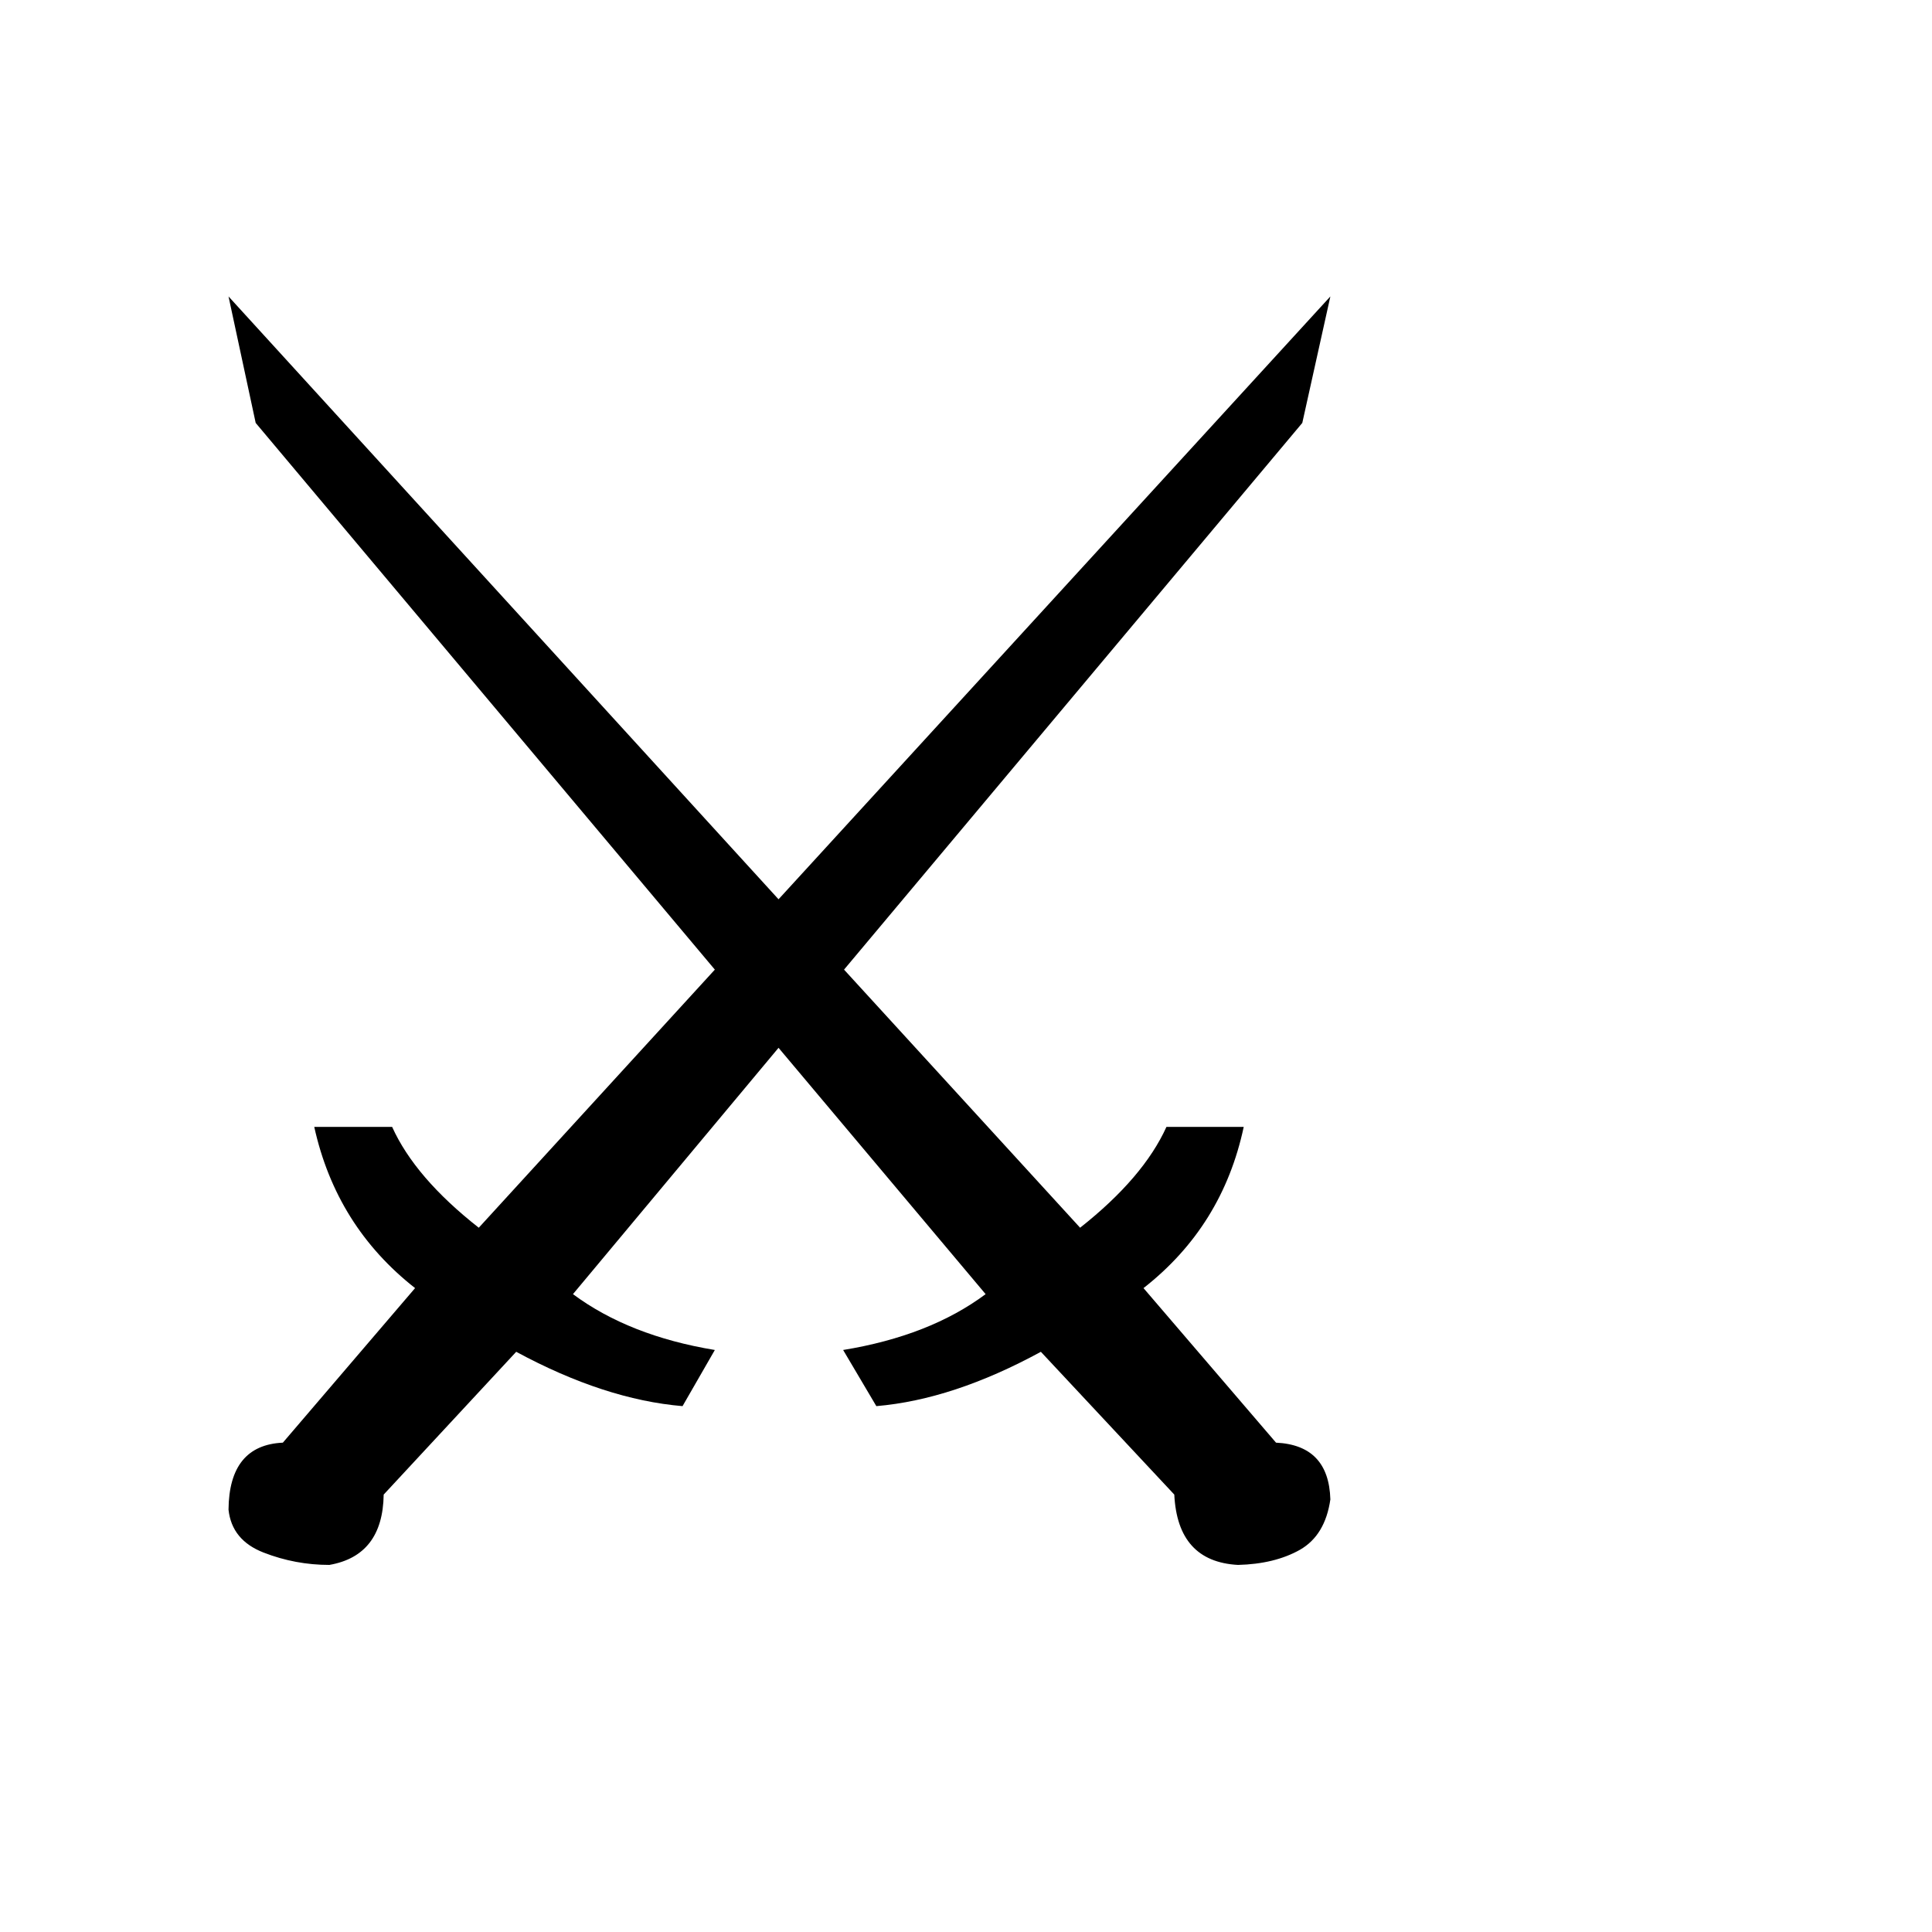
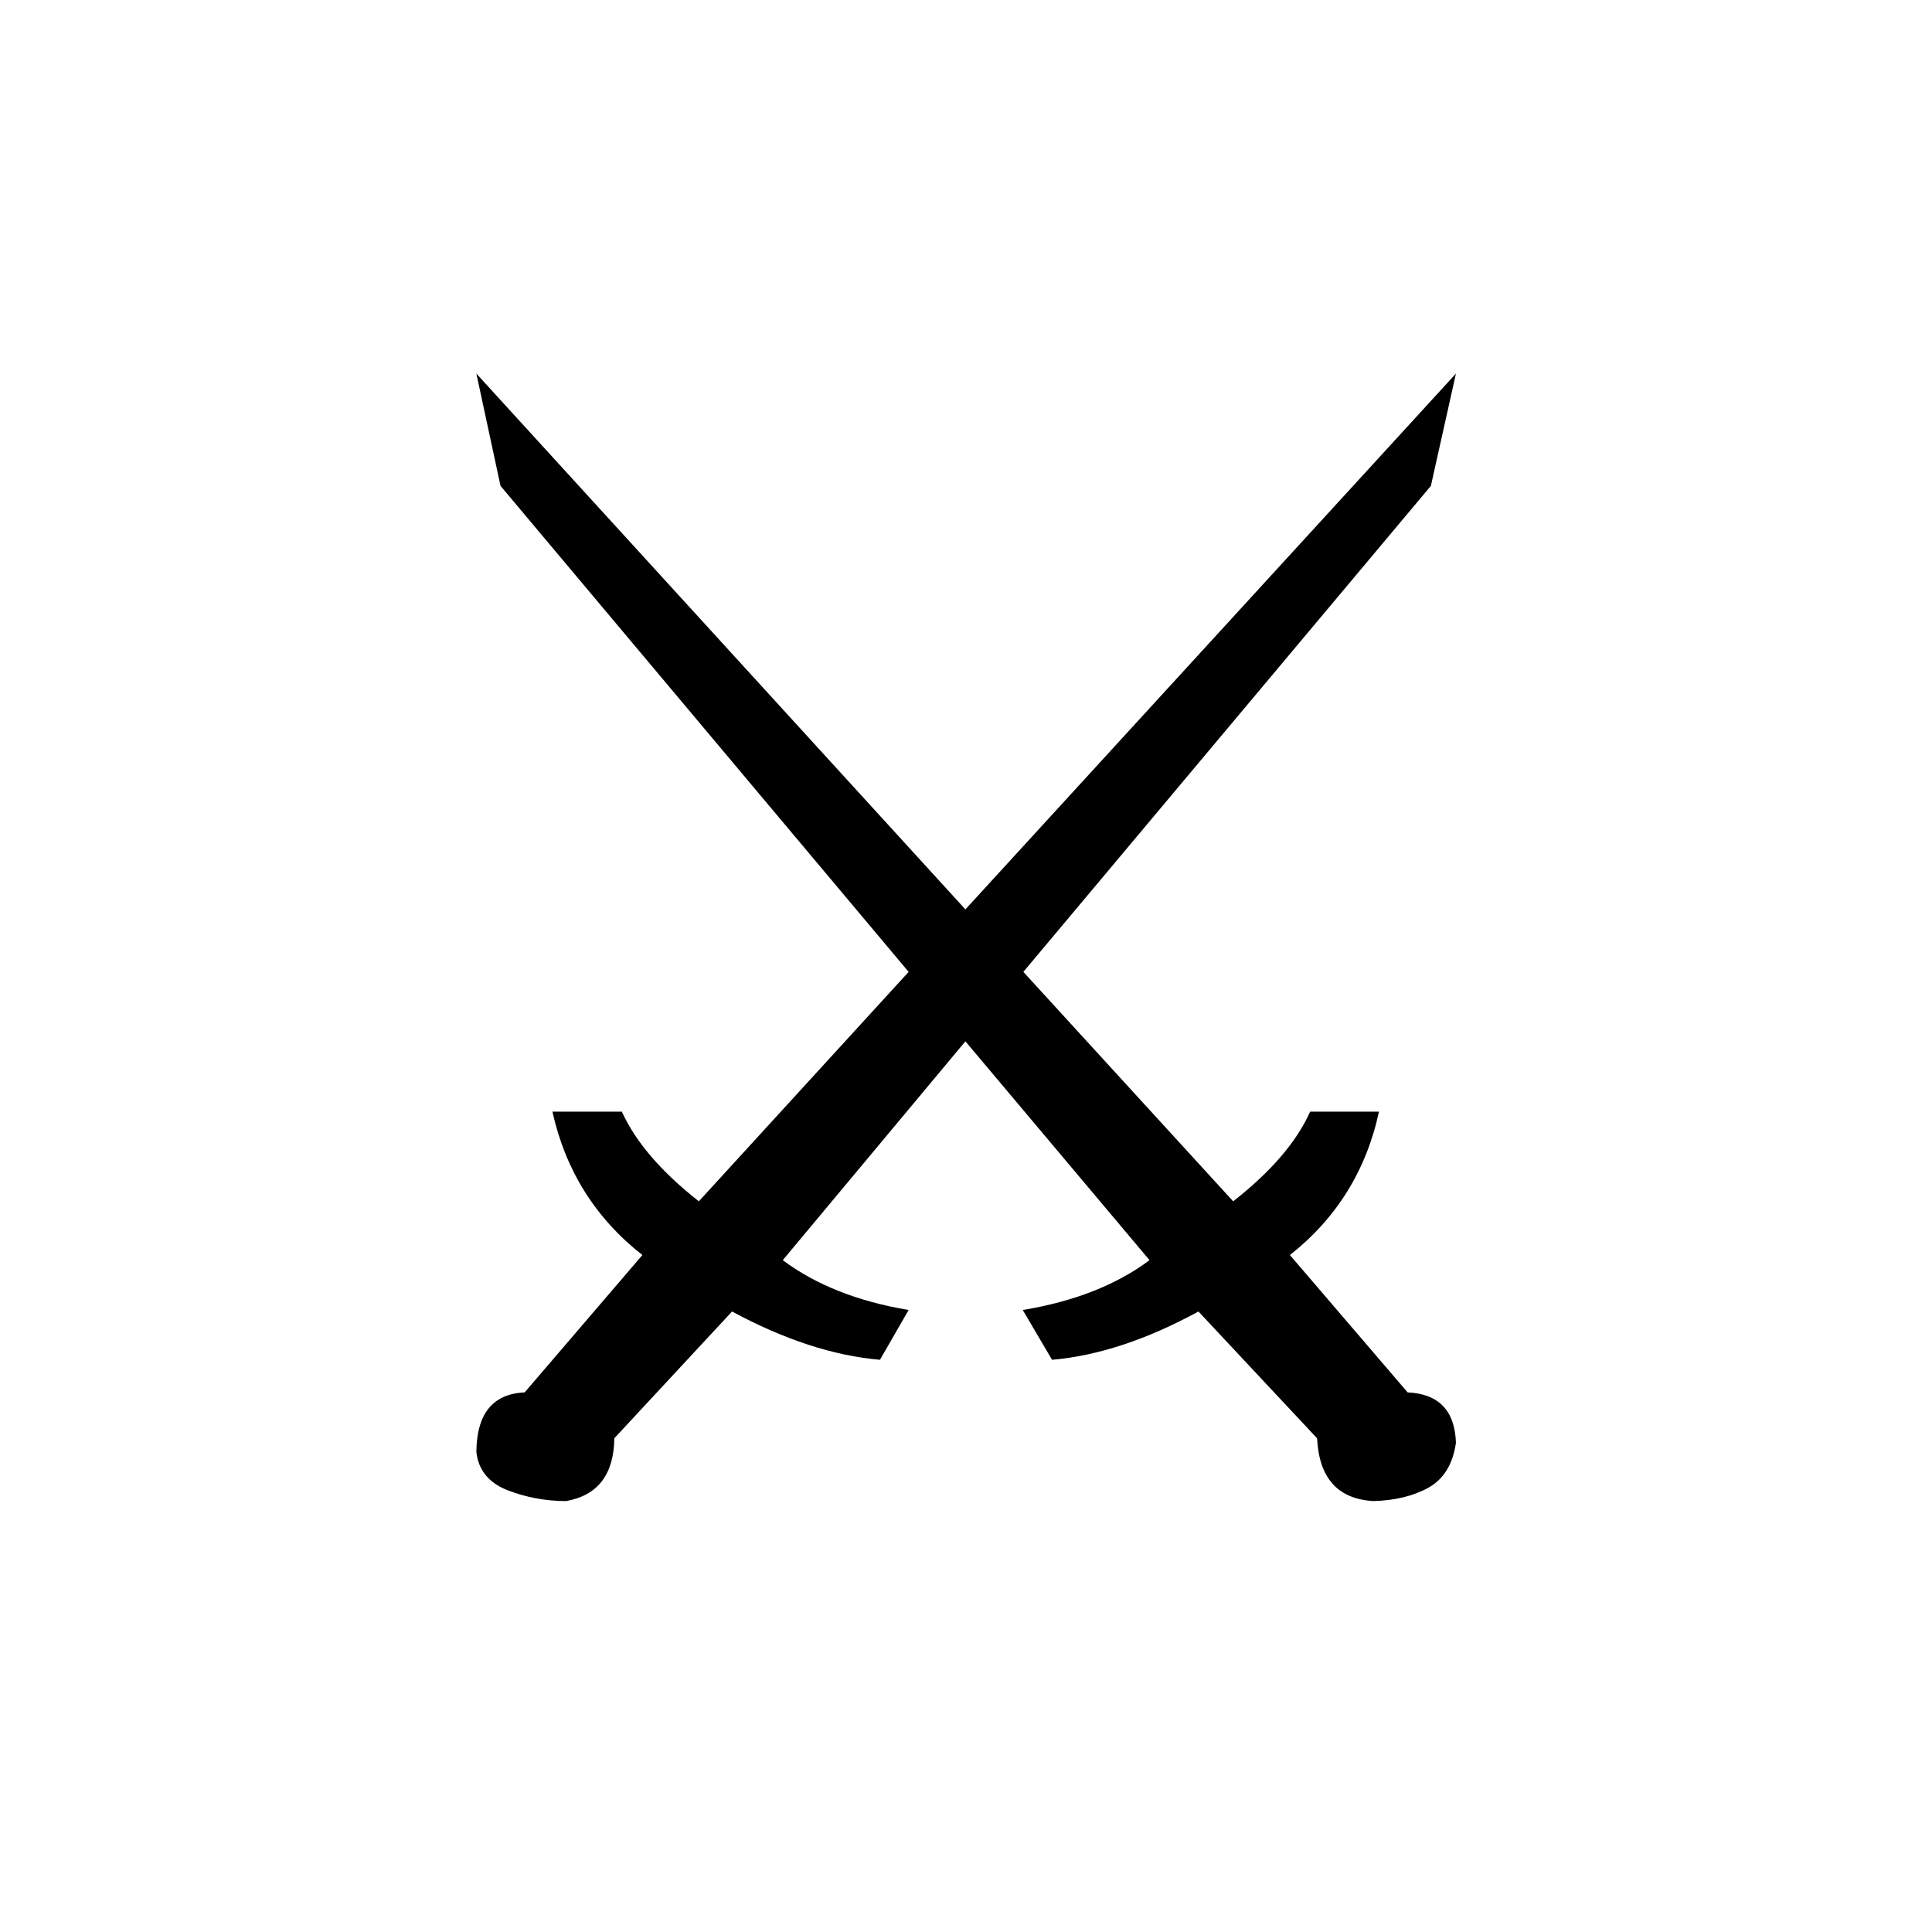
<svg xmlns="http://www.w3.org/2000/svg" viewBox="0 0 100 100">
-   <text y=".9em" font-size="90">⚔️</text>
+   <text x="50" y="50" font-size="80" text-anchor="middle" dominant-baseline="central">⚔️</text>
</svg>
